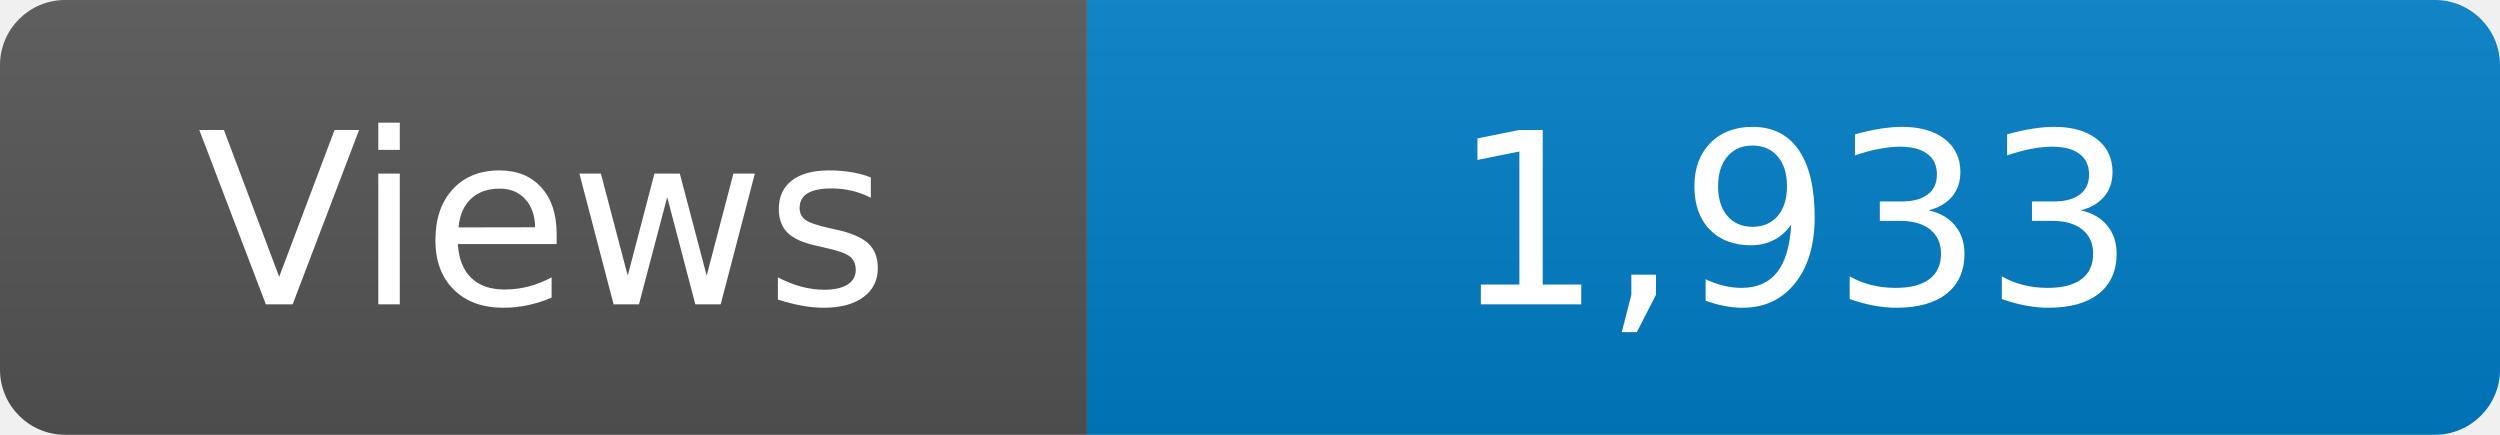
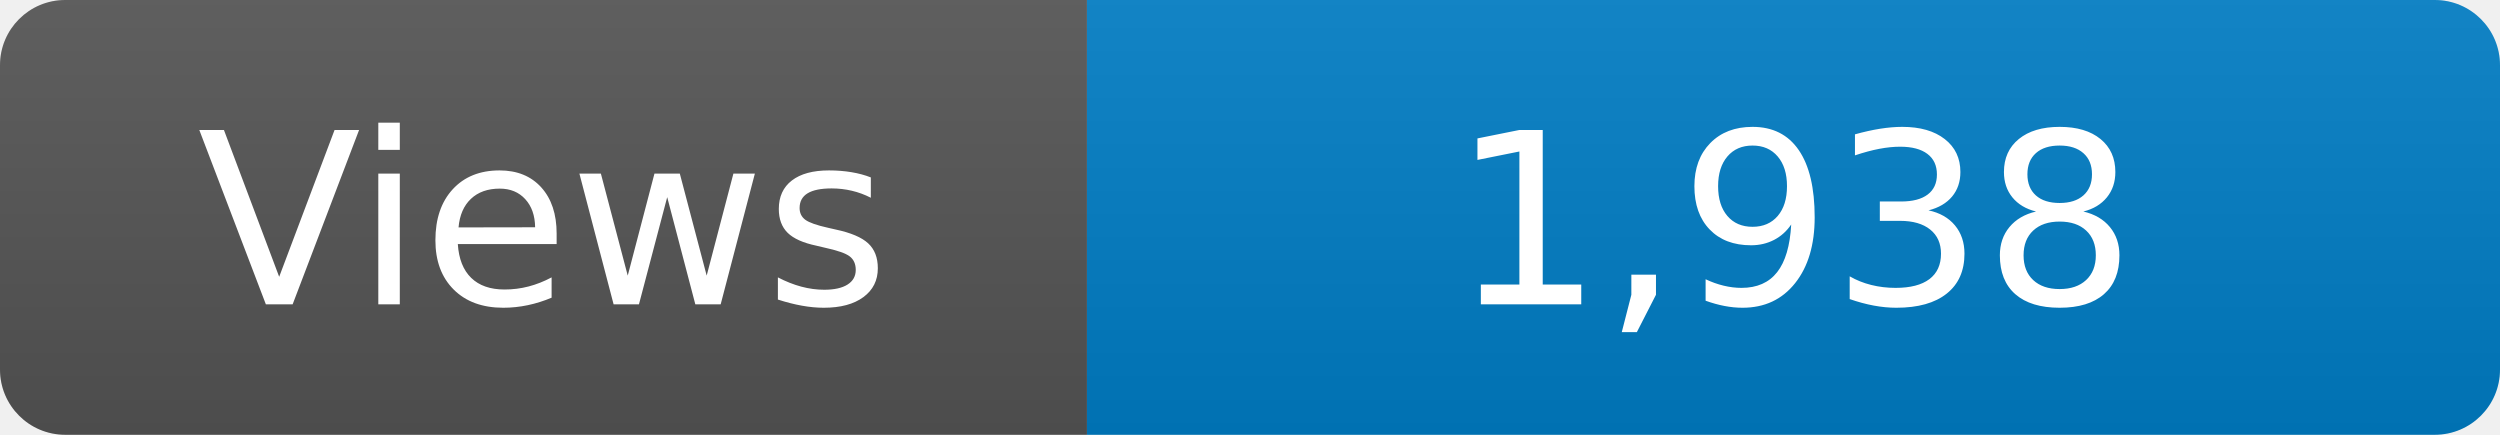
<svg xmlns="http://www.w3.org/2000/svg" width="115" height="20" role="img" aria-label="Maintained?: yes">
  <linearGradient id="s" x2="0" y2="100%">
    <stop offset="0" stop-color="#bbb" stop-opacity=".1" />
    <stop offset="1" stop-opacity=".1" />
  </linearGradient>
  <clipPath id="r">
    <rect width="115" height="20" rx="3" fill="#fff" />
  </clipPath>
  <g clip-path="url(#r)">
    <rect width="50" height="20" fill="#555" />
    <rect x="50" width="160" height="20" fill="#007ec6" />
    <rect width="115" height="20" fill="url(#s)" />
  </g>
  <g fill="#fff" text-anchor="middle" font-family="Verdana,Geneva,DejaVu Sans,sans-serif" font-size="110">
    <text x="250" y="140" transform="scale(.1)" fill="#fff">Views</text>
-     <text x="825" y="140" transform="scale(.1)" fill="#fff">1,933</text>
+     <text x="825" y="140" transform="scale(.1)" fill="#fff">1,938</text>
  </g>
</svg>
